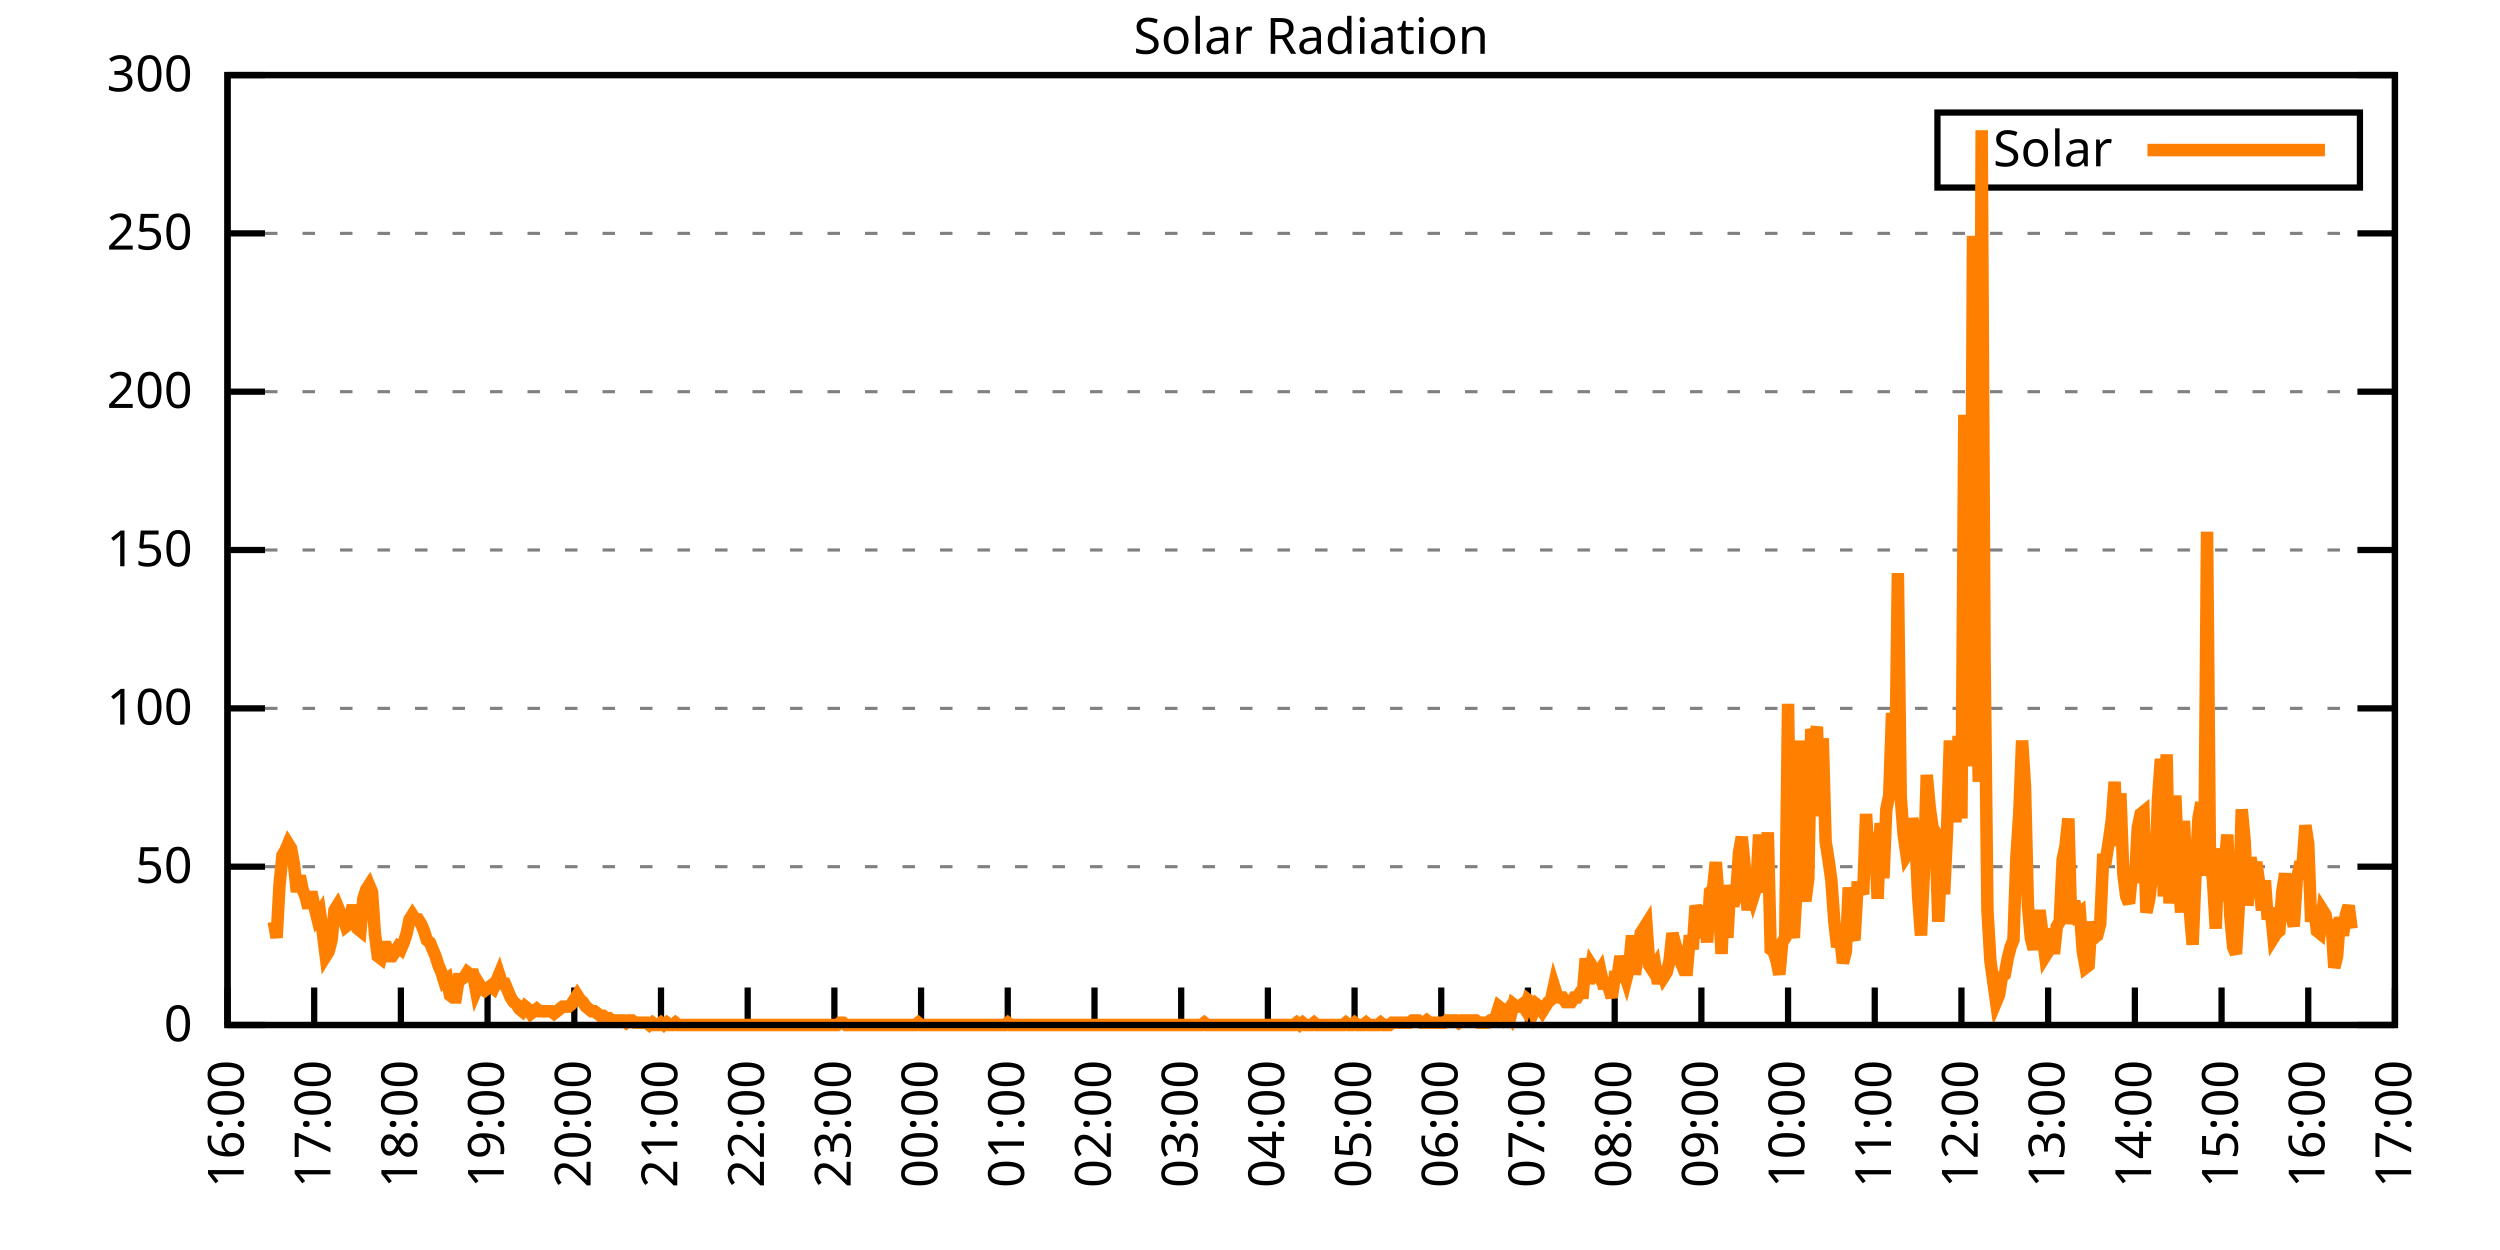
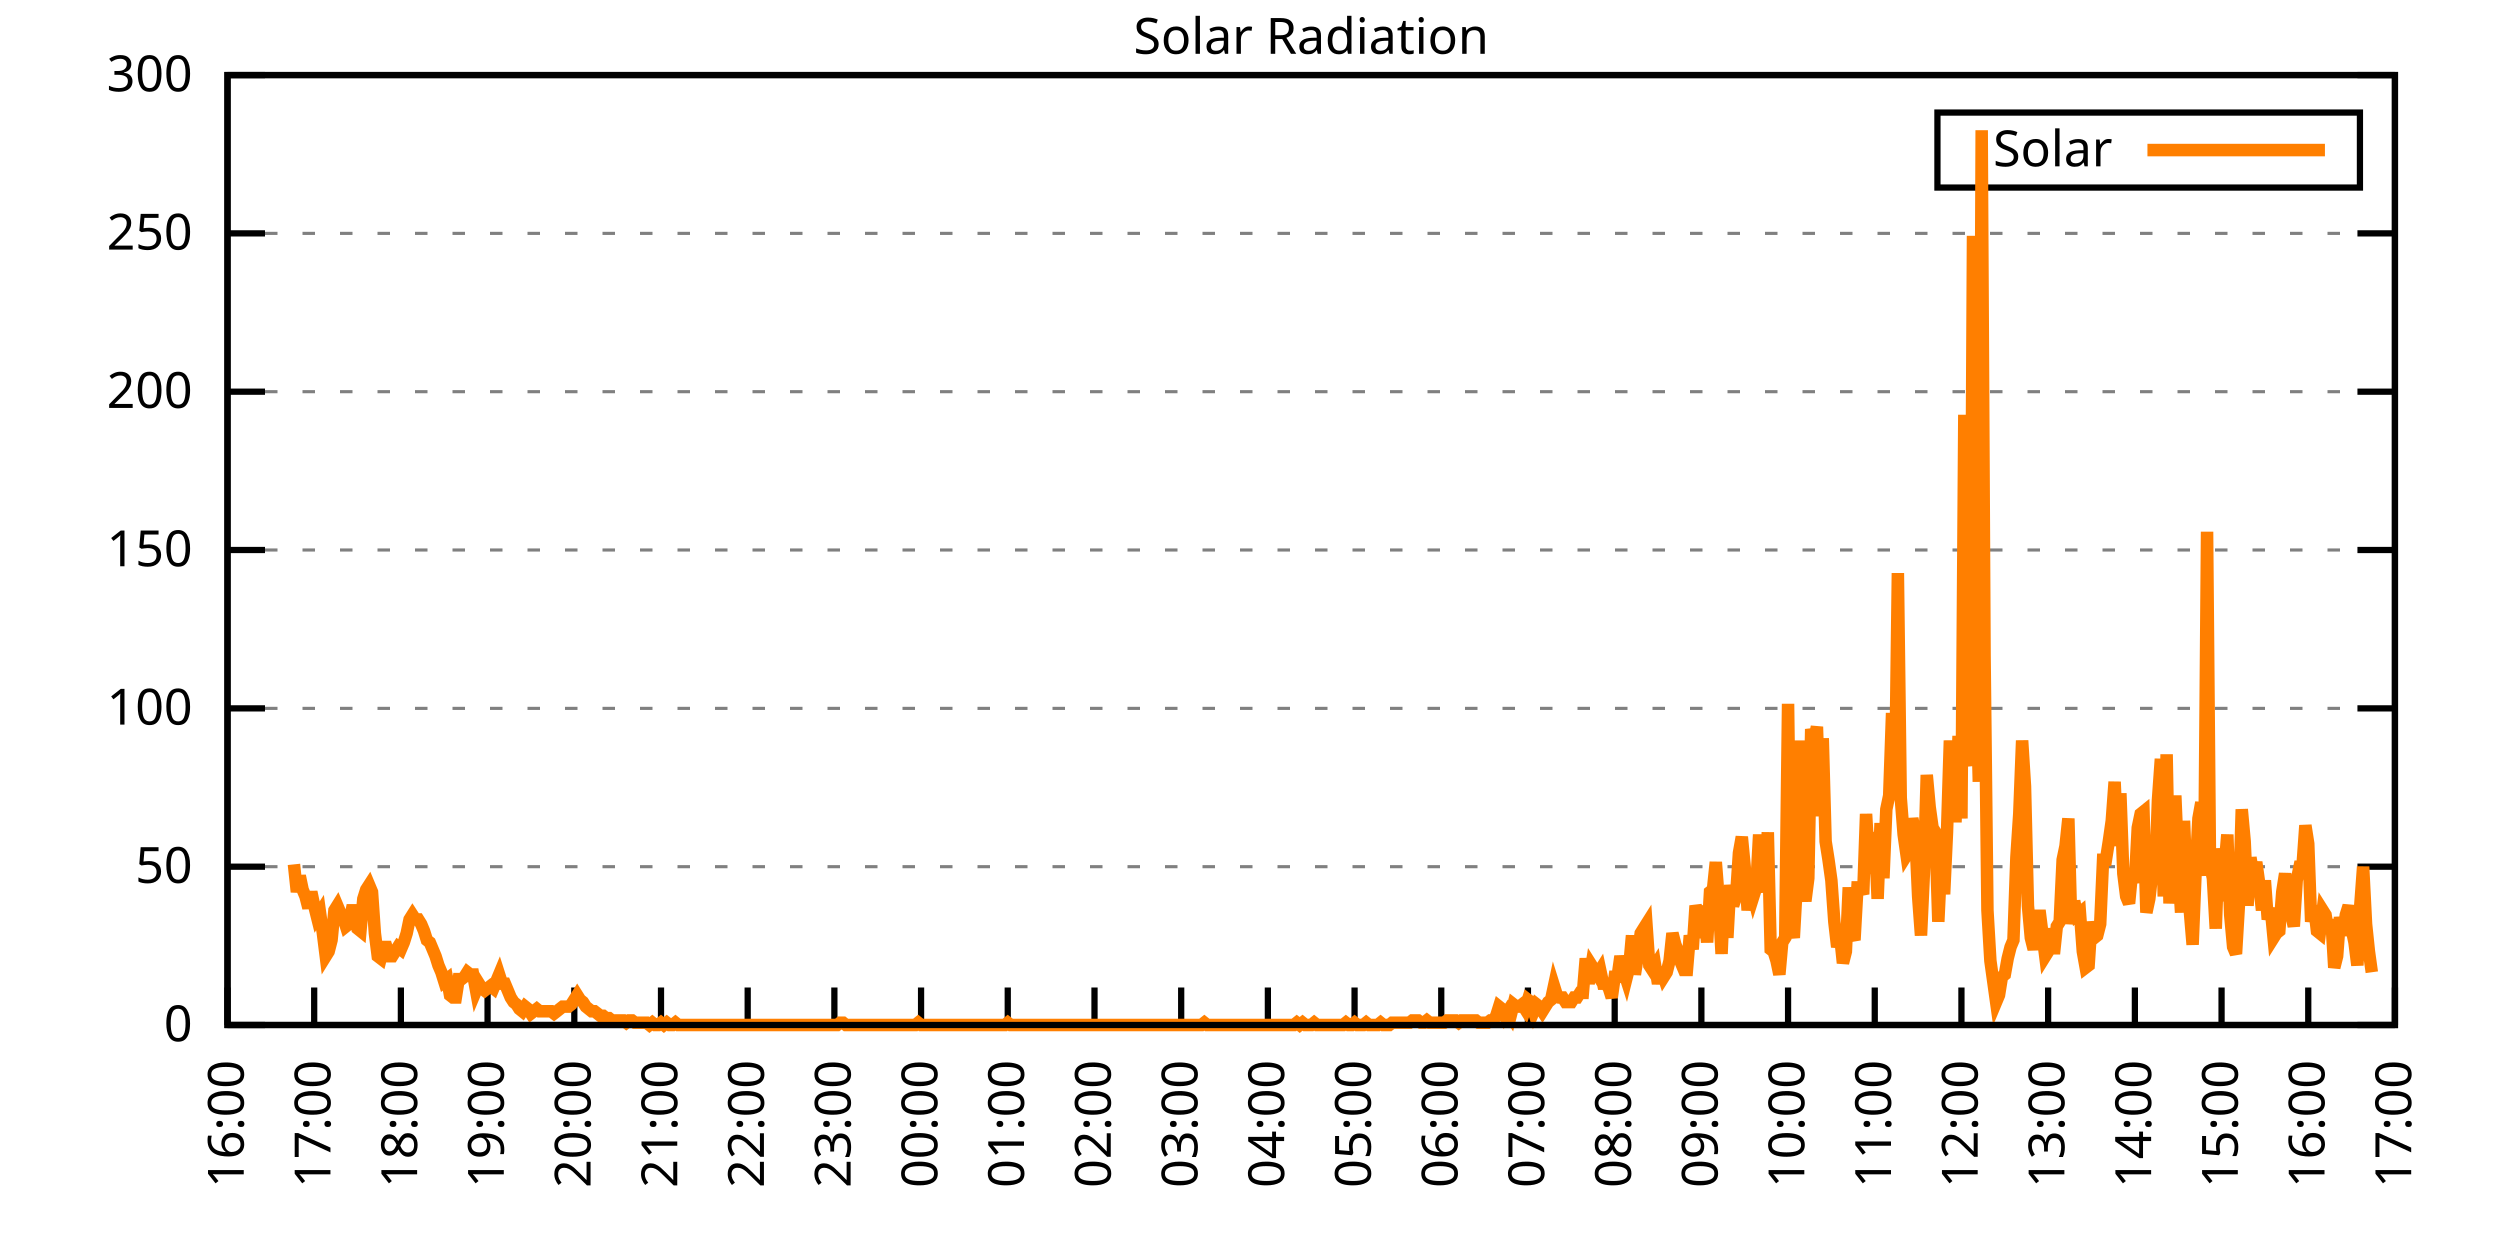
<svg xmlns="http://www.w3.org/2000/svg" xmlns:xlink="http://www.w3.org/1999/xlink" width="400" height="200" viewBox="0 0 400 200">
  <g id="gnuplot_canvas">
    <rect x="0" y="0" width="400" height="200" fill="none" />
    <defs>
      <circle id="gpDot" r="0.5" stroke-width="0.5" stroke="currentColor" />
      <path id="gpPt0" stroke-width="0.333" stroke="currentColor" d="M-1,0 h2 M0,-1 v2" />
      <path id="gpPt1" stroke-width="0.333" stroke="currentColor" d="M-1,-1 L1,1 M1,-1 L-1,1" />
      <path id="gpPt2" stroke-width="0.333" stroke="currentColor" d="M-1,0 L1,0 M0,-1 L0,1 M-1,-1 L1,1 M-1,1 L1,-1" />
      <rect id="gpPt3" stroke-width="0.333" stroke="currentColor" x="-1" y="-1" width="2" height="2" />
      <rect id="gpPt4" stroke-width="0.333" stroke="currentColor" fill="currentColor" x="-1" y="-1" width="2" height="2" />
      <circle id="gpPt5" stroke-width="0.333" stroke="currentColor" cx="0" cy="0" r="1" />
      <use xlink:href="#gpPt5" id="gpPt6" fill="currentColor" stroke="none" />
      <path id="gpPt7" stroke-width="0.333" stroke="currentColor" d="M0,-1.33 L-1.33,0.67 L1.33,0.67 z" />
      <use xlink:href="#gpPt7" id="gpPt8" fill="currentColor" stroke="none" />
      <use xlink:href="#gpPt7" id="gpPt9" stroke="currentColor" transform="rotate(180)" />
      <use xlink:href="#gpPt9" id="gpPt10" fill="currentColor" stroke="none" />
      <use xlink:href="#gpPt3" id="gpPt11" stroke="currentColor" transform="rotate(45)" />
      <use xlink:href="#gpPt11" id="gpPt12" fill="currentColor" stroke="none" />
      <path id="gpPt13" stroke-width="0.333" stroke="currentColor" d="M0,1.330 L1.265,0.411 L0.782,-1.067 L-0.782,-1.076 L-1.265,0.411 z" />
      <use xlink:href="#gpPt13" id="gpPt14" fill="currentColor" stroke="none" />
      <filter id="textbox" filterUnits="objectBoundingBox" x="0" y="0" height="1" width="1">
        <feFlood flood-color="white" flood-opacity="1" result="bgnd" />
        <feComposite in="SourceGraphic" in2="bgnd" operator="atop" />
      </filter>
      <filter id="greybox" filterUnits="objectBoundingBox" x="0" y="0" height="1" width="1">
        <feFlood flood-color="lightgrey" flood-opacity="1" result="grey" />
        <feComposite in="SourceGraphic" in2="grey" operator="atop" />
      </filter>
    </defs>
    <g fill="none" color="white" stroke="currentColor" stroke-width="1.00" stroke-linecap="butt" stroke-linejoin="miter">
</g>
    <g fill="none" color="black" stroke="currentColor" stroke-width="1.00" stroke-linecap="butt" stroke-linejoin="miter">
      <g stroke="none" shape-rendering="crispEdges">
        <polygon fill="rgb(255, 255, 255)" points="36.40,164.00 383.18,164.00 383.18,12.02 36.40,12.02 " />
      </g>
    </g>
    <g fill="none" color="black" stroke="currentColor" stroke-width="1.00" stroke-linecap="butt" stroke-linejoin="miter">
</g>
    <g fill="none" color="black" stroke="black" stroke-width="0.50" stroke-linecap="butt" stroke-linejoin="miter">
</g>
    <g fill="none" color="gray" stroke="currentColor" stroke-width="0.50" stroke-linecap="butt" stroke-linejoin="miter">
      <path stroke="gray" stroke-dasharray="2,4" class="gridline" d="M36.40,164.00 L383.19,164.00  " />
    </g>
    <g fill="none" color="gray" stroke="gray" stroke-width="1.00" stroke-linecap="butt" stroke-linejoin="miter">
</g>
    <g fill="none" color="black" stroke="currentColor" stroke-width="1.00" stroke-linecap="butt" stroke-linejoin="miter">
      <path stroke="black" d="M36.40,164.00 L42.40,164.00 M383.19,164.00 L377.19,164.00  " />
      <g transform="translate(30.80,166.60)" stroke="none" fill="black" font-family="Sans" font-size="8.00" text-anchor="end">
        <text>
          <tspan font-family="Sans"> 0</tspan>
        </text>
      </g>
    </g>
    <g fill="none" color="black" stroke="currentColor" stroke-width="1.00" stroke-linecap="butt" stroke-linejoin="miter">
</g>
    <g fill="none" color="black" stroke="black" stroke-width="0.50" stroke-linecap="butt" stroke-linejoin="miter">
</g>
    <g fill="none" color="gray" stroke="currentColor" stroke-width="0.50" stroke-linecap="butt" stroke-linejoin="miter">
      <path stroke="gray" stroke-dasharray="2,4" class="gridline" d="M36.40,138.67 L383.19,138.67  " />
    </g>
    <g fill="none" color="gray" stroke="gray" stroke-width="1.00" stroke-linecap="butt" stroke-linejoin="miter">
</g>
    <g fill="none" color="black" stroke="currentColor" stroke-width="1.00" stroke-linecap="butt" stroke-linejoin="miter">
      <path stroke="black" d="M36.40,138.67 L42.40,138.67 M383.19,138.67 L377.19,138.67  " />
      <g transform="translate(30.80,141.27)" stroke="none" fill="black" font-family="Sans" font-size="8.00" text-anchor="end">
        <text>
          <tspan font-family="Sans"> 50</tspan>
        </text>
      </g>
    </g>
    <g fill="none" color="black" stroke="currentColor" stroke-width="1.00" stroke-linecap="butt" stroke-linejoin="miter">
</g>
    <g fill="none" color="black" stroke="black" stroke-width="0.50" stroke-linecap="butt" stroke-linejoin="miter">
</g>
    <g fill="none" color="gray" stroke="currentColor" stroke-width="0.50" stroke-linecap="butt" stroke-linejoin="miter">
      <path stroke="gray" stroke-dasharray="2,4" class="gridline" d="M36.40,113.34 L383.19,113.34  " />
    </g>
    <g fill="none" color="gray" stroke="gray" stroke-width="1.00" stroke-linecap="butt" stroke-linejoin="miter">
</g>
    <g fill="none" color="black" stroke="currentColor" stroke-width="1.00" stroke-linecap="butt" stroke-linejoin="miter">
      <path stroke="black" d="M36.40,113.34 L42.40,113.34 M383.19,113.34 L377.19,113.34  " />
      <g transform="translate(30.80,115.94)" stroke="none" fill="black" font-family="Sans" font-size="8.00" text-anchor="end">
        <text>
          <tspan font-family="Sans"> 100</tspan>
        </text>
      </g>
    </g>
    <g fill="none" color="black" stroke="currentColor" stroke-width="1.00" stroke-linecap="butt" stroke-linejoin="miter">
</g>
    <g fill="none" color="black" stroke="black" stroke-width="0.50" stroke-linecap="butt" stroke-linejoin="miter">
</g>
    <g fill="none" color="gray" stroke="currentColor" stroke-width="0.50" stroke-linecap="butt" stroke-linejoin="miter">
      <path stroke="gray" stroke-dasharray="2,4" class="gridline" d="M36.40,88.00 L383.19,88.00  " />
    </g>
    <g fill="none" color="gray" stroke="gray" stroke-width="1.00" stroke-linecap="butt" stroke-linejoin="miter">
</g>
    <g fill="none" color="black" stroke="currentColor" stroke-width="1.00" stroke-linecap="butt" stroke-linejoin="miter">
      <path stroke="black" d="M36.40,88.00 L42.40,88.00 M383.19,88.00 L377.19,88.00  " />
      <g transform="translate(30.80,90.60)" stroke="none" fill="black" font-family="Sans" font-size="8.00" text-anchor="end">
        <text>
          <tspan font-family="Sans"> 150</tspan>
        </text>
      </g>
    </g>
    <g fill="none" color="black" stroke="currentColor" stroke-width="1.00" stroke-linecap="butt" stroke-linejoin="miter">
</g>
    <g fill="none" color="black" stroke="black" stroke-width="0.50" stroke-linecap="butt" stroke-linejoin="miter">
</g>
    <g fill="none" color="gray" stroke="currentColor" stroke-width="0.50" stroke-linecap="butt" stroke-linejoin="miter">
      <path stroke="gray" stroke-dasharray="2,4" class="gridline" d="M36.40,62.67 L383.19,62.67  " />
    </g>
    <g fill="none" color="gray" stroke="gray" stroke-width="1.00" stroke-linecap="butt" stroke-linejoin="miter">
</g>
    <g fill="none" color="black" stroke="currentColor" stroke-width="1.00" stroke-linecap="butt" stroke-linejoin="miter">
      <path stroke="black" d="M36.40,62.67 L42.40,62.67 M383.19,62.67 L377.19,62.67  " />
      <g transform="translate(30.80,65.27)" stroke="none" fill="black" font-family="Sans" font-size="8.00" text-anchor="end">
        <text>
          <tspan font-family="Sans"> 200</tspan>
        </text>
      </g>
    </g>
    <g fill="none" color="black" stroke="currentColor" stroke-width="1.00" stroke-linecap="butt" stroke-linejoin="miter">
</g>
    <g fill="none" color="black" stroke="black" stroke-width="0.50" stroke-linecap="butt" stroke-linejoin="miter">
</g>
    <g fill="none" color="gray" stroke="currentColor" stroke-width="0.50" stroke-linecap="butt" stroke-linejoin="miter">
      <path stroke="gray" stroke-dasharray="2,4" class="gridline" d="M36.40,37.34 L383.19,37.34  " />
    </g>
    <g fill="none" color="gray" stroke="gray" stroke-width="1.00" stroke-linecap="butt" stroke-linejoin="miter">
</g>
    <g fill="none" color="black" stroke="currentColor" stroke-width="1.00" stroke-linecap="butt" stroke-linejoin="miter">
      <path stroke="black" d="M36.40,37.34 L42.40,37.34 M383.19,37.34 L377.19,37.34  " />
      <g transform="translate(30.80,39.94)" stroke="none" fill="black" font-family="Sans" font-size="8.00" text-anchor="end">
        <text>
          <tspan font-family="Sans"> 250</tspan>
        </text>
      </g>
    </g>
    <g fill="none" color="black" stroke="currentColor" stroke-width="1.00" stroke-linecap="butt" stroke-linejoin="miter">
</g>
    <g fill="none" color="black" stroke="black" stroke-width="0.50" stroke-linecap="butt" stroke-linejoin="miter">
</g>
    <g fill="none" color="gray" stroke="currentColor" stroke-width="0.50" stroke-linecap="butt" stroke-linejoin="miter">
      <path stroke="gray" stroke-dasharray="2,4" class="gridline" d="M36.40,12.01 L383.19,12.01  " />
    </g>
    <g fill="none" color="gray" stroke="gray" stroke-width="1.00" stroke-linecap="butt" stroke-linejoin="miter">
</g>
    <g fill="none" color="black" stroke="currentColor" stroke-width="1.00" stroke-linecap="butt" stroke-linejoin="miter">
      <path stroke="black" d="M36.40,12.01 L42.40,12.01 M383.19,12.01 L377.19,12.01  " />
      <g transform="translate(30.80,14.61)" stroke="none" fill="black" font-family="Sans" font-size="8.00" text-anchor="end">
        <text>
          <tspan font-family="Sans"> 300</tspan>
        </text>
      </g>
    </g>
    <g fill="none" color="black" stroke="currentColor" stroke-width="1.00" stroke-linecap="butt" stroke-linejoin="miter">
      <path stroke="black" d="M36.40,164.00 L36.40,158.00  " />
      <g transform="translate(39.00,169.60) rotate(270.00)" stroke="none" fill="black" font-family="Sans" font-size="8.00" text-anchor="end">
        <text>
          <tspan font-family="Sans">16:00</tspan>
        </text>
      </g>
    </g>
    <g fill="none" color="black" stroke="currentColor" stroke-width="1.00" stroke-linecap="butt" stroke-linejoin="miter">
      <path stroke="black" d="M50.27,164.00 L50.27,158.00  " />
      <g transform="translate(52.87,169.60) rotate(270.00)" stroke="none" fill="black" font-family="Sans" font-size="8.00" text-anchor="end">
        <text>
          <tspan font-family="Sans">17:00</tspan>
        </text>
      </g>
    </g>
    <g fill="none" color="black" stroke="currentColor" stroke-width="1.00" stroke-linecap="butt" stroke-linejoin="miter">
      <path stroke="black" d="M64.14,164.00 L64.14,158.00  " />
      <g transform="translate(66.74,169.60) rotate(270.00)" stroke="none" fill="black" font-family="Sans" font-size="8.00" text-anchor="end">
        <text>
          <tspan font-family="Sans">18:00</tspan>
        </text>
      </g>
    </g>
    <g fill="none" color="black" stroke="currentColor" stroke-width="1.00" stroke-linecap="butt" stroke-linejoin="miter">
      <path stroke="black" d="M78.01,164.00 L78.01,158.00  " />
      <g transform="translate(80.61,169.60) rotate(270.00)" stroke="none" fill="black" font-family="Sans" font-size="8.00" text-anchor="end">
        <text>
          <tspan font-family="Sans">19:00</tspan>
        </text>
      </g>
    </g>
    <g fill="none" color="black" stroke="currentColor" stroke-width="1.00" stroke-linecap="butt" stroke-linejoin="miter">
      <path stroke="black" d="M91.89,164.00 L91.89,158.00  " />
      <g transform="translate(94.49,169.60) rotate(270.00)" stroke="none" fill="black" font-family="Sans" font-size="8.00" text-anchor="end">
        <text>
          <tspan font-family="Sans">20:00</tspan>
        </text>
      </g>
    </g>
    <g fill="none" color="black" stroke="currentColor" stroke-width="1.00" stroke-linecap="butt" stroke-linejoin="miter">
      <path stroke="black" d="M105.76,164.00 L105.76,158.00  " />
      <g transform="translate(108.36,169.60) rotate(270.00)" stroke="none" fill="black" font-family="Sans" font-size="8.00" text-anchor="end">
        <text>
          <tspan font-family="Sans">21:00</tspan>
        </text>
      </g>
    </g>
    <g fill="none" color="black" stroke="currentColor" stroke-width="1.00" stroke-linecap="butt" stroke-linejoin="miter">
      <path stroke="black" d="M119.63,164.00 L119.63,158.00  " />
      <g transform="translate(122.23,169.60) rotate(270.00)" stroke="none" fill="black" font-family="Sans" font-size="8.00" text-anchor="end">
        <text>
          <tspan font-family="Sans">22:00</tspan>
        </text>
      </g>
    </g>
    <g fill="none" color="black" stroke="currentColor" stroke-width="1.00" stroke-linecap="butt" stroke-linejoin="miter">
      <path stroke="black" d="M133.50,164.00 L133.50,158.00  " />
      <g transform="translate(136.10,169.60) rotate(270.00)" stroke="none" fill="black" font-family="Sans" font-size="8.00" text-anchor="end">
        <text>
          <tspan font-family="Sans">23:00</tspan>
        </text>
      </g>
    </g>
    <g fill="none" color="black" stroke="currentColor" stroke-width="1.00" stroke-linecap="butt" stroke-linejoin="miter">
      <path stroke="black" d="M147.37,164.00 L147.37,158.00  " />
      <g transform="translate(149.97,169.60) rotate(270.00)" stroke="none" fill="black" font-family="Sans" font-size="8.00" text-anchor="end">
        <text>
          <tspan font-family="Sans">00:00</tspan>
        </text>
      </g>
    </g>
    <g fill="none" color="black" stroke="currentColor" stroke-width="1.00" stroke-linecap="butt" stroke-linejoin="miter">
      <path stroke="black" d="M161.24,164.00 L161.24,158.00  " />
      <g transform="translate(163.84,169.60) rotate(270.00)" stroke="none" fill="black" font-family="Sans" font-size="8.00" text-anchor="end">
        <text>
          <tspan font-family="Sans">01:00</tspan>
        </text>
      </g>
    </g>
    <g fill="none" color="black" stroke="currentColor" stroke-width="1.00" stroke-linecap="butt" stroke-linejoin="miter">
      <path stroke="black" d="M175.12,164.00 L175.12,158.00  " />
      <g transform="translate(177.72,169.60) rotate(270.00)" stroke="none" fill="black" font-family="Sans" font-size="8.00" text-anchor="end">
        <text>
          <tspan font-family="Sans">02:00</tspan>
        </text>
      </g>
    </g>
    <g fill="none" color="black" stroke="currentColor" stroke-width="1.00" stroke-linecap="butt" stroke-linejoin="miter">
      <path stroke="black" d="M188.99,164.00 L188.99,158.00  " />
      <g transform="translate(191.59,169.60) rotate(270.00)" stroke="none" fill="black" font-family="Sans" font-size="8.00" text-anchor="end">
        <text>
          <tspan font-family="Sans">03:00</tspan>
        </text>
      </g>
    </g>
    <g fill="none" color="black" stroke="currentColor" stroke-width="1.00" stroke-linecap="butt" stroke-linejoin="miter">
      <path stroke="black" d="M202.86,164.00 L202.86,158.00  " />
      <g transform="translate(205.46,169.60) rotate(270.00)" stroke="none" fill="black" font-family="Sans" font-size="8.00" text-anchor="end">
        <text>
          <tspan font-family="Sans">04:00</tspan>
        </text>
      </g>
    </g>
    <g fill="none" color="black" stroke="currentColor" stroke-width="1.00" stroke-linecap="butt" stroke-linejoin="miter">
      <path stroke="black" d="M216.73,164.00 L216.73,158.00  " />
      <g transform="translate(219.33,169.60) rotate(270.00)" stroke="none" fill="black" font-family="Sans" font-size="8.00" text-anchor="end">
        <text>
          <tspan font-family="Sans">05:00</tspan>
        </text>
      </g>
    </g>
    <g fill="none" color="black" stroke="currentColor" stroke-width="1.00" stroke-linecap="butt" stroke-linejoin="miter">
      <path stroke="black" d="M230.60,164.00 L230.60,158.00  " />
      <g transform="translate(233.20,169.60) rotate(270.00)" stroke="none" fill="black" font-family="Sans" font-size="8.00" text-anchor="end">
        <text>
          <tspan font-family="Sans">06:00</tspan>
        </text>
      </g>
    </g>
    <g fill="none" color="black" stroke="currentColor" stroke-width="1.00" stroke-linecap="butt" stroke-linejoin="miter">
      <path stroke="black" d="M244.47,164.00 L244.47,158.00  " />
      <g transform="translate(247.07,169.60) rotate(270.00)" stroke="none" fill="black" font-family="Sans" font-size="8.00" text-anchor="end">
        <text>
          <tspan font-family="Sans">07:00</tspan>
        </text>
      </g>
    </g>
    <g fill="none" color="black" stroke="currentColor" stroke-width="1.00" stroke-linecap="butt" stroke-linejoin="miter">
      <path stroke="black" d="M258.35,164.00 L258.35,158.00  " />
      <g transform="translate(260.95,169.60) rotate(270.00)" stroke="none" fill="black" font-family="Sans" font-size="8.00" text-anchor="end">
        <text>
          <tspan font-family="Sans">08:00</tspan>
        </text>
      </g>
    </g>
    <g fill="none" color="black" stroke="currentColor" stroke-width="1.00" stroke-linecap="butt" stroke-linejoin="miter">
      <path stroke="black" d="M272.22,164.00 L272.22,158.00  " />
      <g transform="translate(274.82,169.60) rotate(270.00)" stroke="none" fill="black" font-family="Sans" font-size="8.00" text-anchor="end">
        <text>
          <tspan font-family="Sans">09:00</tspan>
        </text>
      </g>
    </g>
    <g fill="none" color="black" stroke="currentColor" stroke-width="1.00" stroke-linecap="butt" stroke-linejoin="miter">
      <path stroke="black" d="M286.09,164.00 L286.09,158.00  " />
      <g transform="translate(288.69,169.60) rotate(270.00)" stroke="none" fill="black" font-family="Sans" font-size="8.00" text-anchor="end">
        <text>
          <tspan font-family="Sans">10:00</tspan>
        </text>
      </g>
    </g>
    <g fill="none" color="black" stroke="currentColor" stroke-width="1.00" stroke-linecap="butt" stroke-linejoin="miter">
      <path stroke="black" d="M299.96,164.00 L299.96,158.00  " />
      <g transform="translate(302.56,169.60) rotate(270.00)" stroke="none" fill="black" font-family="Sans" font-size="8.00" text-anchor="end">
        <text>
          <tspan font-family="Sans">11:00</tspan>
        </text>
      </g>
    </g>
    <g fill="none" color="black" stroke="currentColor" stroke-width="1.00" stroke-linecap="butt" stroke-linejoin="miter">
      <path stroke="black" d="M313.83,164.00 L313.83,158.00  " />
      <g transform="translate(316.43,169.60) rotate(270.00)" stroke="none" fill="black" font-family="Sans" font-size="8.00" text-anchor="end">
        <text>
          <tspan font-family="Sans">12:00</tspan>
        </text>
      </g>
    </g>
    <g fill="none" color="black" stroke="currentColor" stroke-width="1.00" stroke-linecap="butt" stroke-linejoin="miter">
      <path stroke="black" d="M327.70,164.00 L327.70,158.00  " />
      <g transform="translate(330.30,169.60) rotate(270.00)" stroke="none" fill="black" font-family="Sans" font-size="8.00" text-anchor="end">
        <text>
          <tspan font-family="Sans">13:00</tspan>
        </text>
      </g>
    </g>
    <g fill="none" color="black" stroke="currentColor" stroke-width="1.00" stroke-linecap="butt" stroke-linejoin="miter">
      <path stroke="black" d="M341.58,164.00 L341.58,158.00  " />
      <g transform="translate(344.18,169.60) rotate(270.00)" stroke="none" fill="black" font-family="Sans" font-size="8.00" text-anchor="end">
        <text>
          <tspan font-family="Sans">14:00</tspan>
        </text>
      </g>
    </g>
    <g fill="none" color="black" stroke="currentColor" stroke-width="1.00" stroke-linecap="butt" stroke-linejoin="miter">
      <path stroke="black" d="M355.45,164.00 L355.45,158.00  " />
      <g transform="translate(358.05,169.60) rotate(270.00)" stroke="none" fill="black" font-family="Sans" font-size="8.00" text-anchor="end">
        <text>
          <tspan font-family="Sans">15:00</tspan>
        </text>
      </g>
    </g>
    <g fill="none" color="black" stroke="currentColor" stroke-width="1.00" stroke-linecap="butt" stroke-linejoin="miter">
      <path stroke="black" d="M369.32,164.00 L369.32,158.00  " />
      <g transform="translate(371.92,169.60) rotate(270.00)" stroke="none" fill="black" font-family="Sans" font-size="8.00" text-anchor="end">
        <text>
          <tspan font-family="Sans">16:00</tspan>
        </text>
      </g>
    </g>
    <g fill="none" color="black" stroke="currentColor" stroke-width="1.00" stroke-linecap="butt" stroke-linejoin="miter">
      <path stroke="black" d="M383.19,164.00 L383.19,158.00  " />
      <g transform="translate(385.79,169.60) rotate(270.00)" stroke="none" fill="black" font-family="Sans" font-size="8.00" text-anchor="end">
        <text>
          <tspan font-family="Sans">17:00</tspan>
        </text>
      </g>
    </g>
    <g fill="none" color="black" stroke="currentColor" stroke-width="1.00" stroke-linecap="butt" stroke-linejoin="miter">
</g>
    <g fill="none" color="black" stroke="currentColor" stroke-width="1.00" stroke-linecap="butt" stroke-linejoin="miter">
      <path stroke="black" d="M36.40,12.01 L36.40,164.00 L383.19,164.00 L383.19,12.01 L36.40,12.01 Z  " />
    </g>
    <g fill="none" color="black" stroke="currentColor" stroke-width="1.00" stroke-linecap="butt" stroke-linejoin="miter">
</g>
    <g fill="none" color="black" stroke="currentColor" stroke-width="1.00" stroke-linecap="butt" stroke-linejoin="miter">
      <path stroke="black" d="M309.99,30.01 L309.99,18.01 L377.59,18.01 L377.59,30.01 L309.99,30.01 Z  " />
    </g>
    <g id="Solar_Radiation_plot_1">
      <g fill="none" color="white" stroke="black" stroke-width="2.00" stroke-linecap="butt" stroke-linejoin="miter">
</g>
      <g fill="none" color="black" stroke="currentColor" stroke-width="2.00" stroke-linecap="butt" stroke-linejoin="miter">
        <g transform="translate(337.99,26.61)" stroke="none" fill="black" font-family="Sans" font-size="8.00" text-anchor="end">
          <text>
            <tspan font-family="Sans">Solar</tspan>
          </text>
        </g>
      </g>
      <g fill="none" color="black" stroke="currentColor" stroke-width="2.00" stroke-linecap="butt" stroke-linejoin="miter">
-         <path stroke="rgb(255, 127,   0)" d="M343.59,24.01 L371.99,24.01 M43.80,147.48 L44.26,150.05 L44.72,141.61 L45.19,136.84 L45.65,136.10 L46.11,135.00   L46.57,135.74 L47.03,138.30 L47.50,142.71 L47.96,140.14 L48.42,142.34 L48.88,143.44 L49.35,145.28 L49.81,142.71   L50.27,144.91 L50.73,146.75 L51.20,146.01 L51.66,149.32 L52.12,152.99 L52.58,152.25 L53.05,150.42 L53.51,145.65   L53.97,144.91 L54.43,146.01 L54.90,146.75 L55.36,148.22 L55.82,147.85 L56.28,145.65 L56.75,145.65 L57.21,148.58   L57.67,148.95 L58.13,143.81 L58.59,142.34 L59.06,141.61 L59.52,142.71 L59.98,149.32 L60.44,152.99 L60.91,153.35   L61.37,151.52 L61.83,151.52 L62.29,152.99 L62.76,152.99 L63.22,152.25 L63.68,151.52 L64.14,151.89 L64.61,150.79   L65.07,149.32 L65.53,147.11 L65.99,146.38 L66.46,147.11 L66.92,147.11 L67.38,147.85 L67.84,148.95 L68.30,150.42   L68.77,150.79 L69.23,151.89 L69.69,152.99 L70.15,154.46 L70.62,155.56 L71.08,157.03 L71.54,156.66 L72.00,159.23   L72.47,159.60 L72.93,159.60 L73.39,156.66 L73.85,156.66 L74.32,156.29 L74.78,155.56 L75.24,155.92 L75.70,155.92   L76.17,158.49 L76.63,157.39 L77.09,158.13 L77.55,158.49 L78.01,158.13 L78.48,157.76 L78.94,158.13 L79.40,157.03   L79.86,155.92 L80.33,157.39 L80.79,157.39 L81.25,158.49 L81.71,159.60 L82.18,160.33 L82.64,160.70 L83.10,161.43   L83.56,161.80 L84.03,161.06 L84.49,161.43 L84.95,162.16 L85.41,161.80 L85.88,161.43 L86.34,161.80 L86.80,161.80   L87.26,161.80 L87.72,161.80 L88.19,161.80 L88.65,162.16 L89.11,161.80 L89.57,161.43 L90.04,161.06 L90.50,161.06   L90.96,161.06 L91.42,160.70 L91.89,159.96 L92.35,159.23 L92.81,159.96 L93.27,160.33 L93.74,161.06 L94.20,161.43   L94.66,161.80 L95.12,161.80 L95.59,162.16 L96.05,162.53 L96.51,162.53 L96.97,162.90 L97.44,162.90 L97.90,163.27   L98.36,163.27 L98.82,163.27 L99.28,163.27 L99.75,163.27 L100.21,163.63 L100.67,163.27 L101.13,163.27 L101.60,163.63   L102.06,163.63 L102.52,163.63 L102.98,163.63 L103.45,163.63 L103.91,164.00 L104.37,163.63 L104.83,164.00 L105.30,164.00   L105.76,163.63 L106.22,164.00 L106.68,163.63 L107.15,164.00 L107.61,164.00 L108.07,163.63 L108.53,164.00 L108.99,164.00   L109.46,164.00 L109.92,164.00 L110.38,164.00 L110.84,164.00 L111.31,164.00 L111.77,164.00 L112.23,164.00 L112.69,164.00   L113.16,164.00 L113.62,164.00 L114.08,164.00 L114.54,164.00 L115.01,164.00 L115.47,164.00 L115.93,164.00 L116.39,164.00   L116.86,164.00 L117.32,164.00 L117.78,164.00 L118.24,164.00 L118.70,164.00 L119.17,164.00 L119.63,164.00 L120.09,164.00   L120.55,164.00 L121.02,164.00 L121.48,164.00 L121.94,164.00 L122.40,164.00 L122.87,164.00 L123.33,164.00 L123.79,164.00   L124.25,164.00 L124.72,164.00 L125.18,164.00 L125.64,164.00 L126.10,164.00 L126.57,164.00 L127.03,164.00 L127.49,164.00   L127.95,164.00 L128.41,164.00 L128.88,164.00 L129.34,164.00 L129.80,164.00 L130.26,164.00 L130.73,164.00 L131.19,164.00   L131.65,164.00 L132.11,164.00 L132.58,164.00 L133.04,164.00 L133.50,164.00 L133.96,164.00 L134.43,163.63 L134.89,163.63   L135.35,164.00 L135.81,164.00 L136.28,164.00 L136.74,164.00 L137.20,164.00 L137.66,164.00 L138.13,164.00 L138.59,164.00   L139.05,164.00 L139.51,164.00 L139.97,164.00 L140.44,164.00 L140.90,164.00 L141.36,164.00 L141.82,164.00 L142.29,164.00   L142.75,164.00 L143.21,164.00 L143.67,164.00 L144.60,164.00 L145.06,164.00 L145.52,164.00 L145.99,164.00 L146.45,164.00   L146.91,163.63 L147.37,164.00 L147.84,164.00 L148.30,164.00 L148.76,164.00 L149.22,164.00 L149.68,164.00 L150.15,164.00   L150.61,164.00 L151.07,164.00 L151.53,164.00 L152.00,164.00 L152.46,164.00 L152.92,164.00 L153.38,164.00 L153.85,164.00   L154.31,164.00 L154.77,164.00 L155.23,164.00 L155.70,164.00 L156.16,164.00 L156.62,164.00 L157.08,164.00 L157.55,164.00   L158.01,164.00 L158.47,164.00 L158.93,164.00 L159.39,164.00 L159.86,164.00 L160.32,164.00 L160.78,164.00 L161.24,163.63   L161.71,164.00 L162.17,164.00 L162.63,164.00 L163.09,164.00 L163.56,164.00 L164.02,164.00 L164.48,164.00 L164.94,164.00   L165.41,164.00 L165.87,164.00 L166.33,164.00 L166.79,164.00 L167.26,164.00 L167.72,164.00 L168.18,164.00 L168.64,164.00   L169.10,164.00 L169.57,164.00 L170.03,164.00 L170.49,164.00 L170.95,164.00 L171.42,164.00 L171.88,164.00 L172.34,164.00   L172.80,164.00 L173.27,164.00 L173.73,164.00 L174.19,164.00 L174.65,164.00 L175.12,164.00 L175.58,164.00 L176.04,164.00   L176.50,164.00 L176.97,164.00 L177.43,164.00 L177.89,164.00 L178.35,164.00 L178.82,164.00 L179.28,164.00 L179.74,164.00   L180.20,164.00 L180.66,164.00 L181.13,164.00 L181.59,164.00 L182.05,164.00 L182.51,164.00 L182.98,164.00 L183.44,164.00   L183.90,164.00 L184.36,164.00 L184.83,164.00 L185.29,164.00 L185.75,164.00 L186.21,164.00 L186.68,164.00 L187.14,164.00   L187.60,164.00 L188.06,164.00 L188.53,164.00 L188.99,164.00 L189.45,164.00 L189.91,164.00 L190.37,164.00 L190.84,164.00   L191.30,164.00 L191.76,164.00 L192.22,164.00 L192.69,163.63 L193.15,164.00 L193.61,164.00 L194.07,164.00 L194.54,164.00   L195.00,164.00 L195.46,164.00 L195.92,164.00 L196.39,164.00 L196.85,164.00 L197.31,164.00 L197.77,164.00 L198.24,164.00   L198.70,164.00 L199.16,164.00 L199.62,164.00 L200.08,164.00 L200.55,164.00 L201.01,164.00 L201.47,164.00 L201.93,164.00   L202.40,164.00 L202.86,164.00 L203.32,164.00 L203.78,164.00 L204.25,164.00 L204.71,164.00 L205.17,164.00 L205.63,164.00   L206.10,164.00 L206.56,164.00 L207.02,164.00 L207.48,163.63 L207.95,164.00 L208.41,163.63 L208.87,164.00 L209.33,164.00   L209.80,164.00 L210.26,163.63 L210.72,164.00 L211.18,164.00 L211.64,164.00 L212.11,164.00 L212.57,164.00 L213.03,164.00   L213.49,164.00 L213.96,164.00 L214.42,164.00 L214.88,164.00 L215.34,163.63 L215.81,164.00 L216.27,164.00 L216.73,163.63   L217.19,164.00 L217.66,164.00 L218.12,164.00 L218.58,163.63 L219.04,164.00 L219.51,164.00 L219.97,164.00 L220.43,164.00   L220.89,163.63 L221.35,164.00 L221.82,164.00 L222.28,164.00 L222.74,163.63 L223.20,163.63 L223.67,163.63 L224.13,163.63   L224.59,163.63 L225.05,163.63 L225.52,163.63 L225.98,163.27 L226.44,163.27 L226.90,163.27 L227.37,163.63 L227.83,163.63   L228.29,163.27 L228.75,163.63 L229.22,163.63 L229.68,163.63 L230.14,163.63 L230.60,163.63 L231.06,163.63 L231.53,163.27   L231.99,163.27 L232.45,163.27 L232.91,163.27 L233.38,163.63 L233.84,163.27 L234.30,163.27 L234.76,163.27 L235.23,163.27   L235.69,163.27 L236.15,163.27 L236.61,163.63 L237.08,163.63 L237.54,163.63 L238.00,163.63 L238.46,163.27 L238.93,163.27   L239.39,162.53 L239.85,161.06 L240.31,161.43 L240.77,162.53 L241.24,161.80 L241.70,162.53 L242.16,160.70 L242.62,161.06   L243.09,161.06 L243.55,160.70 L244.01,161.43 L244.47,159.96 L244.94,160.33 L245.40,161.80 L245.86,160.70 L246.32,161.06   L246.79,161.80 L247.25,161.06 L247.71,160.33 L248.17,159.96 L248.64,157.76 L249.10,159.23 L249.56,159.60 L250.02,159.60   L250.49,160.33 L250.95,160.33 L251.41,160.33 L251.87,159.60 L252.33,159.60 L252.80,158.86 L253.26,158.86 L253.72,153.35   L254.18,157.39 L254.65,154.46 L255.11,155.19 L255.57,155.92 L256.03,155.19 L256.50,157.39 L256.96,157.39 L257.42,158.13   L257.88,159.60 L258.35,156.29 L258.81,156.29 L259.27,152.99 L259.73,155.19 L260.20,156.66 L260.66,154.82 L261.12,149.68   L261.58,155.92 L262.04,152.99 L262.51,149.32 L262.97,148.58 L263.43,147.85 L263.89,154.46 L264.36,155.19 L264.82,154.46   L265.28,157.39 L265.74,154.82 L266.21,156.29 L266.67,155.56 L267.13,153.72 L267.59,149.32 L268.06,151.15 L268.52,152.25   L268.98,154.09 L269.44,155.19 L269.91,155.19 L270.37,149.68 L270.83,151.89 L271.29,144.91 L271.75,146.38 L272.22,150.05   L272.68,144.91 L273.14,150.79 L273.60,142.71 L274.07,142.34 L274.53,137.94 L274.99,143.81 L275.45,152.62 L275.92,141.98   L276.38,150.05 L276.84,141.61 L277.30,144.91 L277.77,143.44 L278.23,136.47 L278.69,133.90 L279.15,138.67 L279.62,145.65   L280.08,141.61 L280.54,143.44 L281.00,141.98 L281.46,133.53 L281.93,140.51 L282.39,142.71 L282.85,133.17 L283.31,151.89   L283.78,152.25 L284.24,153.72 L284.70,155.92 L285.16,150.79 L285.63,150.05 L286.09,112.61 L286.55,147.85 L287.01,150.05   L287.48,141.61 L287.94,118.48 L288.40,141.24 L288.86,144.18 L289.33,140.51 L289.79,116.65 L290.25,118.48 L290.71,116.28   L291.18,130.60 L291.64,118.12 L292.10,134.63 L292.56,137.57 L293.02,140.87 L293.49,147.48 L293.95,151.52 L294.41,149.68   L294.87,154.09 L295.34,152.25 L295.80,141.98 L296.26,149.32 L296.72,150.42 L297.19,141.98 L297.65,141.98 L298.11,143.08   L298.57,130.23 L299.04,138.30 L299.50,137.57 L299.96,133.17 L300.42,143.81 L300.89,131.70 L301.35,140.51 L301.81,129.49   L302.27,127.29 L302.73,114.08 L303.20,127.29 L303.66,91.69 L304.12,127.66 L304.58,133.53 L305.05,136.84 L305.51,136.10   L305.97,130.96 L306.43,133.17 L306.90,143.44 L307.36,149.68 L307.82,139.77 L308.28,123.99 L308.75,129.13 L309.21,132.43   L309.67,133.17 L310.13,147.48 L310.60,137.57 L311.06,143.08 L311.52,133.17 L311.98,118.48 L312.44,130.60 L312.91,130.60   L313.37,117.75 L313.83,130.96 L314.29,66.36 L314.76,120.32 L315.22,122.52 L315.68,37.73 L316.14,106.37 L316.61,125.09   L317.07,20.84 L317.53,104.90 L317.99,145.65 L318.46,153.72 L318.92,157.03 L319.38,160.33 L319.84,159.23 L320.31,156.29   L320.77,155.92 L321.23,153.35 L321.69,151.52 L322.15,150.42 L322.62,137.20 L323.08,130.23 L323.54,118.48 L324.00,125.82   L324.47,144.91 L324.93,150.05 L325.39,151.89 L325.85,149.32 L326.32,145.65 L326.78,149.32 L327.24,152.99 L327.70,152.25   L328.17,148.58 L328.63,152.62 L329.09,148.22 L329.55,147.48 L330.02,137.57 L330.48,135.37 L330.94,130.96 L331.40,147.85   L331.87,144.18 L332.33,146.38 L332.79,146.01 L333.25,152.25 L333.71,154.82 L334.18,154.46 L334.64,147.48 L335.10,150.05   L335.56,149.68 L336.03,147.85 L336.49,137.57 L336.95,137.57 L337.41,134.63 L337.88,131.33 L338.34,125.09 L338.80,135.37   L339.26,126.93 L339.73,139.77 L340.19,143.44 L340.65,144.55 L341.11,139.77 L341.58,141.24 L342.04,132.43 L342.50,130.23   L342.96,129.86 L343.42,146.01 L343.89,143.81 L344.35,139.77 L344.81,140.87 L345.27,128.03 L345.74,121.42 L346.20,143.44   L346.66,120.69 L347.12,144.55 L347.59,137.20 L348.05,127.29 L348.51,138.30 L348.97,146.01 L349.44,131.33 L349.90,142.71   L350.36,145.65 L350.82,151.15 L351.29,139.77 L351.75,130.96 L352.21,128.39 L352.67,140.14 L353.13,85.08 L353.60,138.30   L354.06,140.51 L354.52,148.58 L354.98,135.74 L355.45,144.18 L355.91,139.04 L356.37,133.53 L356.83,146.38 L357.30,151.52   L357.76,152.62 L358.22,144.91 L358.68,129.49 L359.15,134.63 L359.61,144.91 L360.07,137.20 L360.53,140.14 L361.00,137.94   L361.46,141.24 L361.92,145.65 L362.38,140.87 L362.84,147.11 L363.31,145.28 L363.77,150.05 L364.23,149.32 L364.69,148.95   L365.16,142.71 L365.62,139.77 L366.08,144.18 L366.54,146.01 L367.01,148.22 L367.47,140.87 L367.93,138.67 L368.39,138.67   L368.86,132.06 L369.32,135.00 L369.78,147.48 L370.24,144.91 L370.71,148.95 L371.17,149.32 L371.63,145.65 L372.09,146.38   L372.56,149.32 L373.02,147.11 L373.48,154.82 L373.94,152.99 L374.40,146.75 L374.87,149.68 L375.33,146.38 L375.79,144.91   L376.25,148.58  " />
+         <path stroke="rgb(255, 127,   0)" d="M343.59,24.01 L371.99,24.01 M47.03,138.30 L47.50,142.71 L47.96,140.14 L48.42,142.34 L48.88,143.44 L49.35,145.28   L49.81,142.71 L50.27,144.91 L50.73,146.75 L51.20,146.01 L51.66,149.32 L52.12,152.99 L52.58,152.25 L53.05,150.42   L53.51,145.65 L53.97,144.91 L54.43,146.01 L54.90,146.75 L55.36,148.22 L55.82,147.85 L56.28,145.65 L56.75,145.65   L57.21,148.58 L57.67,148.95 L58.13,143.81 L58.59,142.34 L59.06,141.61 L59.52,142.71 L59.98,149.32 L60.44,152.99   L60.91,153.35 L61.37,151.52 L61.83,151.52 L62.29,152.99 L62.76,152.99 L63.22,152.25 L63.68,151.52 L64.14,151.89   L64.61,150.79 L65.07,149.32 L65.53,147.11 L65.99,146.38 L66.46,147.11 L66.92,147.11 L67.38,147.85 L67.84,148.95   L68.30,150.42 L68.77,150.79 L69.23,151.89 L69.69,152.99 L70.15,154.46 L70.62,155.56 L71.08,157.03 L71.54,156.66   L72.00,159.23 L72.47,159.60 L72.93,159.60 L73.39,156.66 L73.85,156.66 L74.32,156.29 L74.78,155.56 L75.24,155.92   L75.70,155.92 L76.17,158.49 L76.63,157.39 L77.09,158.13 L77.55,158.49 L78.01,158.13 L78.48,157.76 L78.94,158.13   L79.40,157.03 L79.86,155.92 L80.33,157.39 L80.79,157.39 L81.25,158.49 L81.71,159.60 L82.18,160.33 L82.64,160.70   L83.10,161.43 L83.56,161.80 L84.03,161.06 L84.49,161.43 L84.95,162.16 L85.41,161.80 L85.88,161.43 L86.34,161.80   L86.80,161.80 L87.26,161.80 L87.72,161.80 L88.19,161.80 L88.65,162.16 L89.11,161.80 L89.57,161.43 L90.04,161.06   L90.50,161.06 L90.96,161.06 L91.42,160.70 L91.89,159.96 L92.35,159.23 L92.81,159.96 L93.27,160.33 L93.74,161.06   L94.20,161.43 L94.66,161.80 L95.12,161.80 L95.59,162.16 L96.05,162.53 L96.51,162.53 L96.97,162.90 L97.44,162.90   L97.90,163.27 L98.36,163.27 L98.82,163.27 L99.28,163.27 L99.75,163.27 L100.21,163.63 L100.67,163.27 L101.13,163.27   L101.60,163.63 L102.06,163.63 L102.52,163.63 L102.98,163.63 L103.45,163.63 L103.91,164.00 L104.37,163.63 L104.83,164.00   L105.30,164.00 L105.76,163.63 L106.22,164.00 L106.68,163.63 L107.15,164.00 L107.61,164.00 L108.07,163.63 L108.53,164.00   L108.99,164.00 L109.46,164.00 L109.92,164.00 L110.38,164.00 L110.84,164.00 L111.31,164.00 L111.77,164.00 L112.23,164.00   L112.69,164.00 L113.16,164.00 L113.62,164.00 L114.08,164.00 L114.54,164.00 L115.01,164.00 L115.47,164.00 L115.93,164.00   L116.39,164.00 L116.86,164.00 L117.32,164.00 L117.78,164.00 L118.24,164.00 L118.70,164.00 L119.17,164.00 L119.63,164.00   L120.09,164.00 L120.55,164.00 L121.02,164.00 L121.48,164.00 L121.94,164.00 L122.40,164.00 L122.87,164.00 L123.33,164.00   L123.79,164.00 L124.25,164.00 L124.72,164.00 L125.18,164.00 L125.64,164.00 L126.10,164.00 L126.57,164.00 L127.03,164.00   L127.49,164.00 L127.95,164.00 L128.41,164.00 L128.88,164.00 L129.34,164.00 L129.80,164.00 L130.26,164.00 L130.73,164.00   L131.19,164.00 L131.65,164.00 L132.11,164.00 L132.58,164.00 L133.04,164.00 L133.50,164.00 L133.96,164.00 L134.43,163.63   L134.89,163.63 L135.35,164.00 L135.81,164.00 L136.28,164.00 L136.74,164.00 L137.20,164.00 L137.66,164.00 L138.13,164.00   L138.59,164.00 L139.05,164.00 L139.51,164.00 L139.97,164.00 L140.44,164.00 L140.90,164.00 L141.36,164.00 L141.82,164.00   L142.29,164.00 L142.75,164.00 L143.21,164.00 L143.67,164.00 L144.60,164.00 L145.06,164.00 L145.52,164.00 L145.99,164.00   L146.45,164.00 L146.91,163.63 L147.37,164.00 L147.84,164.00 L148.30,164.00 L148.76,164.00 L149.22,164.00 L149.68,164.00   L150.15,164.00 L150.61,164.00 L151.07,164.00 L151.53,164.00 L152.00,164.00 L152.46,164.00 L152.92,164.00 L153.38,164.00   L153.85,164.00 L154.31,164.00 L154.77,164.00 L155.23,164.00 L155.70,164.00 L156.16,164.00 L156.62,164.00 L157.08,164.00   L157.55,164.00 L158.01,164.00 L158.47,164.00 L158.93,164.00 L159.39,164.00 L159.86,164.00 L160.32,164.00 L160.78,164.00   L161.24,163.63 L161.71,164.00 L162.17,164.00 L162.63,164.00 L163.09,164.00 L163.56,164.00 L164.02,164.00 L164.48,164.00   L164.94,164.00 L165.41,164.00 L165.87,164.00 L166.33,164.00 L166.79,164.00 L167.26,164.00 L167.72,164.00 L168.18,164.00   L168.64,164.00 L169.10,164.00 L169.57,164.00 L170.03,164.00 L170.49,164.00 L170.95,164.00 L171.42,164.00 L171.88,164.00   L172.34,164.00 L172.80,164.00 L173.27,164.00 L173.73,164.00 L174.19,164.00 L174.65,164.00 L175.12,164.00 L175.58,164.00   L176.04,164.00 L176.50,164.00 L176.97,164.00 L177.43,164.00 L177.89,164.00 L178.35,164.00 L178.82,164.00 L179.28,164.00   L179.74,164.00 L180.20,164.00 L180.66,164.00 L181.13,164.00 L181.59,164.00 L182.05,164.00 L182.51,164.00 L182.98,164.00   L183.44,164.00 L183.90,164.00 L184.36,164.00 L184.83,164.00 L185.29,164.00 L185.75,164.00 L186.21,164.00 L186.68,164.00   L187.14,164.00 L187.60,164.00 L188.06,164.00 L188.53,164.00 L188.99,164.00 L189.45,164.00 L189.91,164.00 L190.37,164.00   L190.84,164.00 L191.30,164.00 L191.76,164.00 L192.22,164.00 L192.69,163.63 L193.15,164.00 L193.61,164.00 L194.07,164.00   L194.54,164.00 L195.00,164.00 L195.46,164.00 L195.92,164.00 L196.39,164.00 L196.85,164.00 L197.31,164.00 L197.77,164.00   L198.24,164.00 L198.70,164.00 L199.16,164.00 L199.62,164.00 L200.08,164.00 L200.55,164.00 L201.01,164.00 L201.47,164.00   L201.93,164.00 L202.40,164.00 L202.86,164.00 L203.32,164.00 L203.78,164.00 L204.25,164.00 L204.71,164.00 L205.17,164.00   L205.63,164.00 L206.10,164.00 L206.56,164.00 L207.02,164.00 L207.48,163.63 L207.95,164.00 L208.41,163.63 L208.87,164.00   L209.33,164.00 L209.80,164.00 L210.26,163.63 L210.72,164.00 L211.18,164.00 L211.64,164.00 L212.11,164.00 L212.57,164.00   L213.03,164.00 L213.49,164.00 L213.96,164.00 L214.42,164.00 L214.88,164.00 L215.34,163.63 L215.81,164.00 L216.27,164.00   L216.73,163.63 L217.19,164.00 L217.66,164.00 L218.12,164.00 L218.58,163.63 L219.04,164.00 L219.51,164.00 L219.97,164.00   L220.43,164.00 L220.89,163.63 L221.35,164.00 L221.82,164.00 L222.28,164.00 L222.74,163.63 L223.20,163.63 L223.67,163.63   L224.13,163.63 L224.59,163.63 L225.05,163.63 L225.52,163.63 L225.98,163.27 L226.44,163.27 L226.90,163.27 L227.37,163.63   L227.83,163.63 L228.29,163.27 L228.75,163.63 L229.22,163.63 L229.68,163.63 L230.14,163.63 L230.60,163.63 L231.06,163.63   L231.53,163.27 L231.99,163.27 L232.45,163.27 L232.91,163.27 L233.38,163.63 L233.84,163.27 L234.30,163.27 L234.76,163.27   L235.23,163.27 L235.69,163.27 L236.15,163.27 L236.61,163.63 L237.08,163.63 L237.54,163.63 L238.00,163.63 L238.46,163.27   L238.93,163.27 L239.39,162.53 L239.85,161.06 L240.31,161.43 L240.77,162.53 L241.24,161.80 L241.70,162.53 L242.16,160.70   L242.62,161.06 L243.09,161.06 L243.55,160.70 L244.01,161.43 L244.47,159.96 L244.94,160.33 L245.40,161.80 L245.86,160.70   L246.32,161.06 L246.79,161.80 L247.25,161.06 L247.71,160.33 L248.17,159.96 L248.64,157.76 L249.10,159.23 L249.56,159.60   L250.02,159.60 L250.49,160.33 L250.95,160.33 L251.41,160.33 L251.87,159.60 L252.33,159.60 L252.80,158.86 L253.26,158.86   L253.72,153.35 L254.18,157.39 L254.65,154.46 L255.11,155.19 L255.57,155.92 L256.03,155.19 L256.50,157.39 L256.96,157.39   L257.42,158.13 L257.88,159.60 L258.35,156.29 L258.81,156.29 L259.27,152.99 L259.73,155.19 L260.20,156.66 L260.66,154.82   L261.12,149.68 L261.58,155.92 L262.04,152.99 L262.51,149.32 L262.97,148.58 L263.43,147.85 L263.89,154.46 L264.36,155.19   L264.82,154.46 L265.28,157.39 L265.74,154.82 L266.21,156.29 L266.67,155.56 L267.13,153.72 L267.59,149.32 L268.06,151.15   L268.52,152.25 L268.98,154.09 L269.44,155.19 L269.91,155.19 L270.37,149.68 L270.83,151.89 L271.29,144.91 L271.75,146.38   L272.22,150.05 L272.68,144.91 L273.14,150.79 L273.60,142.71 L274.07,142.34 L274.53,137.94 L274.99,143.81 L275.45,152.62   L275.92,141.98 L276.38,150.05 L276.84,141.61 L277.30,144.91 L277.77,143.44 L278.23,136.47 L278.69,133.90 L279.15,138.67   L279.62,145.65 L280.08,141.61 L280.54,143.44 L281.00,141.98 L281.46,133.53 L281.93,140.51 L282.39,142.71 L282.85,133.17   L283.31,151.89 L283.78,152.25 L284.24,153.72 L284.70,155.92 L285.16,150.79 L285.63,150.05 L286.09,112.61 L286.55,147.85   L287.01,150.05 L287.48,141.61 L287.94,118.48 L288.40,141.24 L288.86,144.18 L289.33,140.51 L289.79,116.65 L290.25,118.48   L290.71,116.28 L291.18,130.60 L291.64,118.12 L292.10,134.63 L292.56,137.57 L293.02,140.87 L293.49,147.48 L293.95,151.52   L294.41,149.68 L294.87,154.09 L295.34,152.25 L295.80,141.98 L296.26,149.32 L296.72,150.42 L297.19,141.98 L297.65,141.98   L298.11,143.08 L298.57,130.23 L299.04,138.30 L299.50,137.57 L299.96,133.17 L300.42,143.81 L300.89,131.70 L301.35,140.51   L301.81,129.49 L302.27,127.29 L302.73,114.08 L303.20,127.29 L303.66,91.69 L304.12,127.66 L304.58,133.53 L305.05,136.84   L305.51,136.10 L305.97,130.96 L306.43,133.17 L306.90,143.44 L307.36,149.68 L307.82,139.77 L308.28,123.99 L308.75,129.13   L309.21,132.43 L309.67,133.17 L310.13,147.48 L310.60,137.57 L311.06,143.08 L311.52,133.17 L311.98,118.48 L312.44,130.60   L312.91,130.60 L313.37,117.75 L313.83,130.96 L314.29,66.36 L314.76,120.32 L315.22,122.52 L315.68,37.73 L316.14,106.37   L316.61,125.09 L317.07,20.84 L317.53,104.90 L317.99,145.65 L318.46,153.72 L318.92,157.03 L319.38,160.33 L319.84,159.23   L320.31,156.29 L320.77,155.92 L321.23,153.35 L321.69,151.52 L322.15,150.42 L322.62,137.20 L323.08,130.23 L323.54,118.48   L324.00,125.82 L324.47,144.91 L324.93,150.05 L325.39,151.89 L325.85,149.32 L326.32,145.65 L326.78,149.32 L327.24,152.99   L327.70,152.25 L328.17,148.58 L328.63,152.62 L329.09,148.22 L329.55,147.48 L330.02,137.57 L330.48,135.37 L330.94,130.96   L331.40,147.85 L331.87,144.18 L332.33,146.38 L332.79,146.01 L333.25,152.25 L333.71,154.82 L334.18,154.46 L334.64,147.48   L335.10,150.05 L335.56,149.68 L336.03,147.85 L336.49,137.57 L336.95,137.57 L337.41,134.63 L337.88,131.33 L338.34,125.09   L338.80,135.37 L339.26,126.93 L339.73,139.77 L340.19,143.44 L340.65,144.55 L341.11,139.77 L341.58,141.24 L342.04,132.43   L342.50,130.23 L342.96,129.86 L343.42,146.01 L343.89,143.81 L344.35,139.77 L344.81,140.87 L345.27,128.03 L345.74,121.42   L346.20,143.44 L346.66,120.69 L347.12,144.55 L347.59,137.20 L348.05,127.29 L348.51,138.30 L348.97,146.01 L349.44,131.33   L349.90,142.71 L350.36,145.65 L350.82,151.15 L351.29,139.77 L351.75,130.96 L352.21,128.39 L352.67,140.14 L353.13,85.08   L353.60,138.30 L354.06,140.51 L354.52,148.58 L354.98,135.74 L355.45,144.18 L355.91,139.04 L356.37,133.53 L356.83,146.38   L357.30,151.52 L357.76,152.62 L358.22,144.91 L358.68,129.49 L359.15,134.63 L359.61,144.91 L360.07,137.20 L360.53,140.14   L361.00,137.94 L361.46,141.24 L361.92,145.65 L362.38,140.87 L362.84,147.11 L363.31,145.28 L363.77,150.05 L364.23,149.32   L364.69,148.95 L365.16,142.71 L365.62,139.77 L366.08,144.18 L366.54,146.01 L367.01,148.22 L367.47,140.87 L367.93,138.67   L368.39,138.67 L368.86,132.06 L369.32,135.00 L369.78,147.48 L370.24,144.91 L370.71,148.95 L371.17,149.32 L371.63,145.65   L372.09,146.38 L372.56,149.32 L373.02,147.11 L373.48,154.82 L373.94,152.99 L374.40,146.75 L374.87,149.68 L375.33,146.38   L375.79,144.91 L376.25,148.58 L376.72,150.79 L377.18,154.46 L377.64,144.91 L378.10,138.67 L378.57,147.85 L379.03,152.25   L379.49,155.56  " />
      </g>
    </g>
    <g fill="none" color="black" stroke="currentColor" stroke-width="2.00" stroke-linecap="butt" stroke-linejoin="miter">
</g>
    <g fill="none" color="black" stroke="black" stroke-width="1.00" stroke-linecap="butt" stroke-linejoin="miter">
</g>
    <g fill="none" color="black" stroke="currentColor" stroke-width="1.00" stroke-linecap="butt" stroke-linejoin="miter">
      <path stroke="black" d="M36.40,12.01 L36.40,164.00 L383.19,164.00 L383.19,12.01 L36.40,12.01 Z  " />
      <g transform="translate(6.80,88.01) rotate(270.00)" stroke="none" fill="black" font-family="Sans" font-size="8.00" text-anchor="middle">
        <text />
      </g>
    </g>
    <g fill="none" color="black" stroke="currentColor" stroke-width="1.00" stroke-linecap="butt" stroke-linejoin="miter">
</g>
    <g fill="none" color="black" stroke="currentColor" stroke-width="1.00" stroke-linecap="butt" stroke-linejoin="miter">
      <g transform="translate(209.79,8.61)" stroke="none" fill="black" font-family="Sans" font-size="8.00" text-anchor="middle">
        <text>
          <tspan font-family="Sans">Solar Radiation</tspan>
        </text>
      </g>
    </g>
    <g fill="none" color="black" stroke="currentColor" stroke-width="1.00" stroke-linecap="butt" stroke-linejoin="miter">
</g>
  </g>
</svg>
